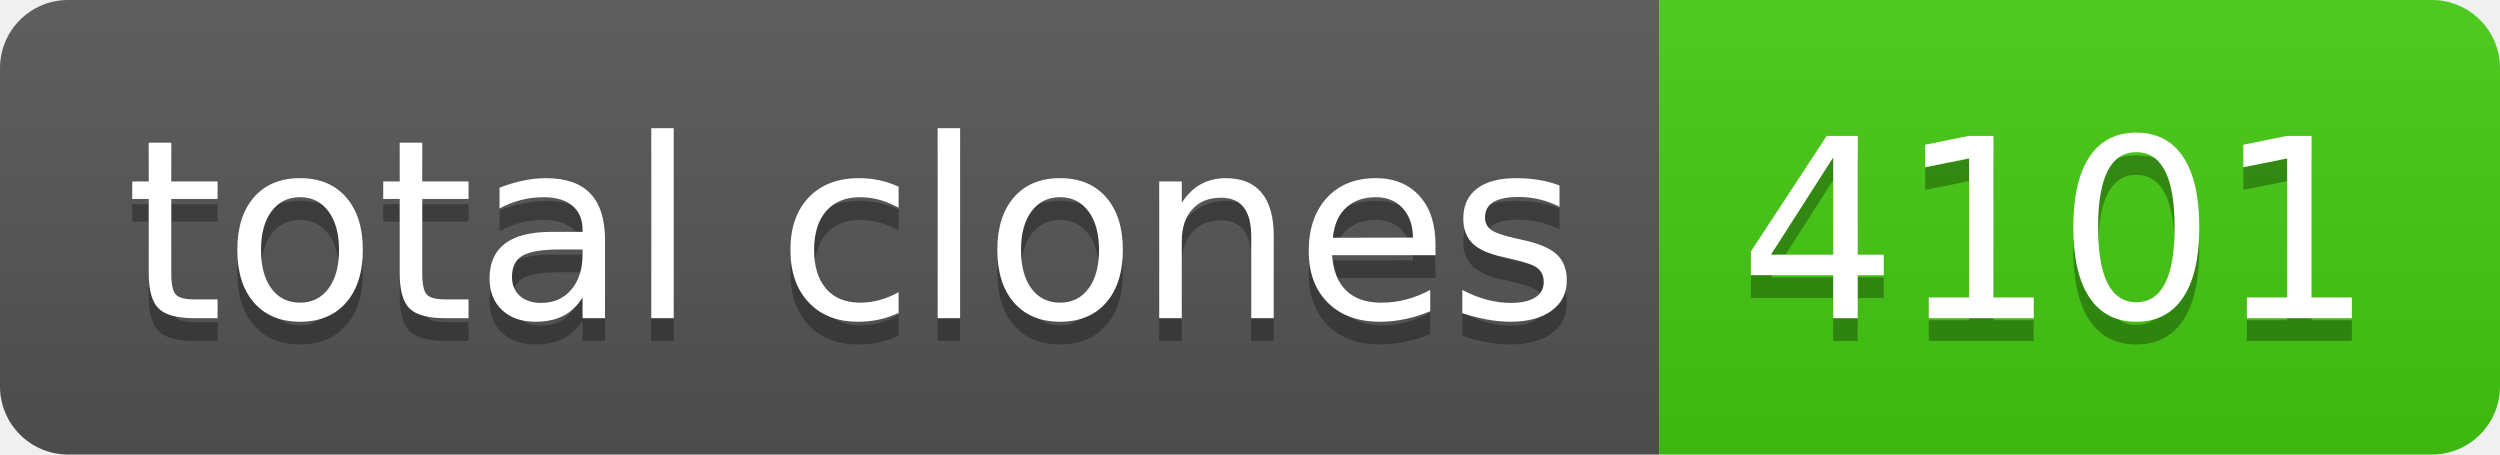
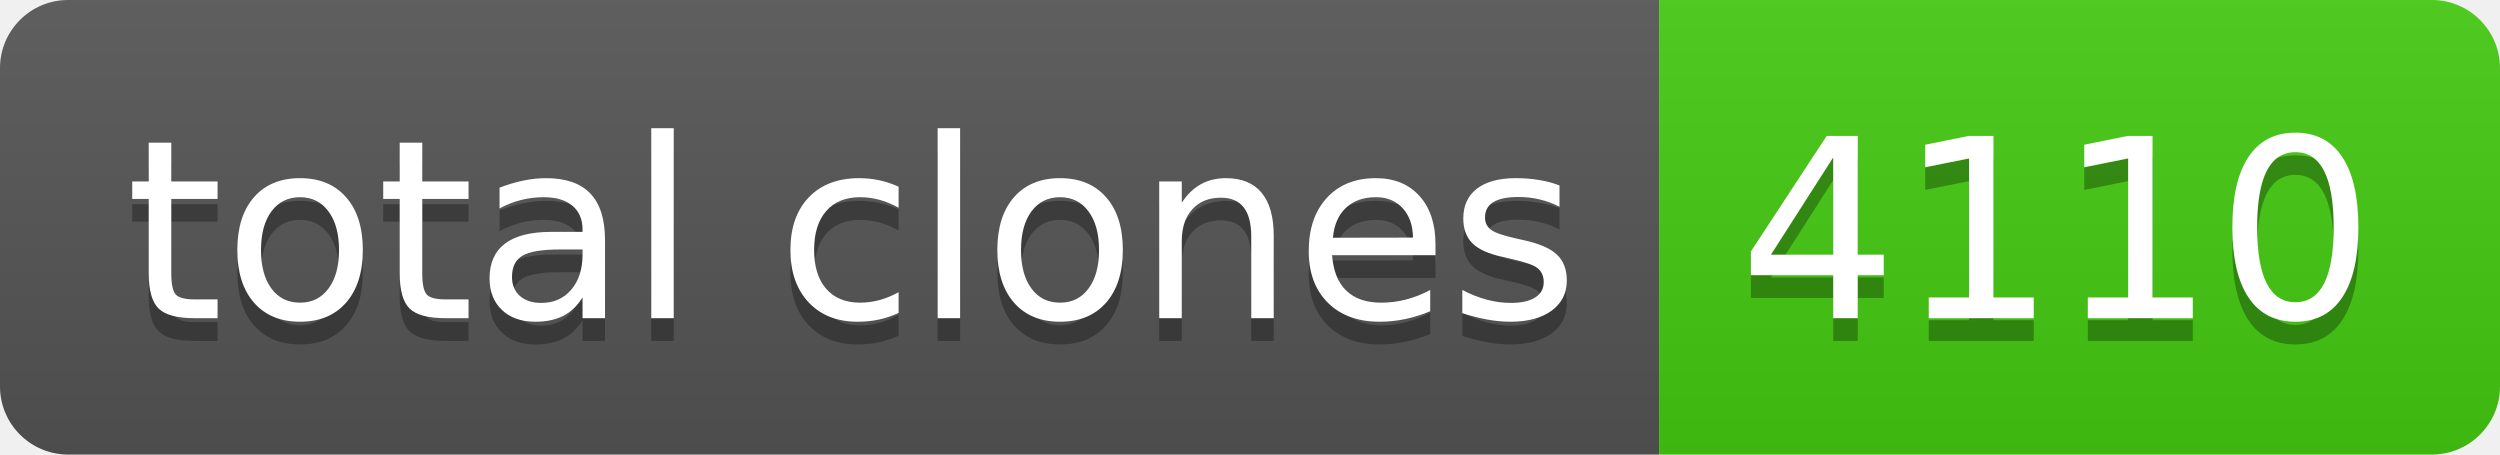
- <svg xmlns="http://www.w3.org/2000/svg" width="110" height="20" role="img" aria-label="total clones: 4101">
+ <svg xmlns="http://www.w3.org/2000/svg" width="110" height="20" role="img" aria-label="total clones: 4110">
  <linearGradient id="s" x2="0" y2="100%">
    <stop offset="0" stop-color="#bbb" stop-opacity=".1" />
    <stop offset="1" stop-opacity=".1" />
  </linearGradient>
  <clipPath id="r">
    <rect width="110" height="20" rx="3" fill="#fff" />
  </clipPath>
  <g clip-path="url(#r)">
    <rect width="73" height="20" fill="#555" />
    <rect x="73" width="37" height="20" fill="#4c1" />
    <rect width="110" height="20" fill="url(#s)" />
  </g>
  <g fill="#fff" text-anchor="middle" font-family="Verdana,Geneva,DejaVu Sans,sans-serif" text-rendering="geometricPrecision" font-size="110">
    <text aria-hidden="true" x="375" y="150" fill="#010101" fill-opacity=".3" transform="scale(.1)" textLength="630">total clones</text>
    <text x="375" y="140" transform="scale(.1)" fill="#fff" textLength="630">total clones</text>
-     <text aria-hidden="true" x="905" y="150" fill="#010101" fill-opacity=".3" transform="scale(.1)" textLength="270">4101</text>
-     <text x="905" y="140" transform="scale(.1)" fill="#fff" textLength="270">4101</text>
+     <text aria-hidden="true" x="905" y="150" fill="#010101" fill-opacity=".3" transform="scale(.1)" textLength="270">4110</text>
+     <text x="905" y="140" transform="scale(.1)" fill="#fff" textLength="270">4110</text>
  </g>
</svg>
